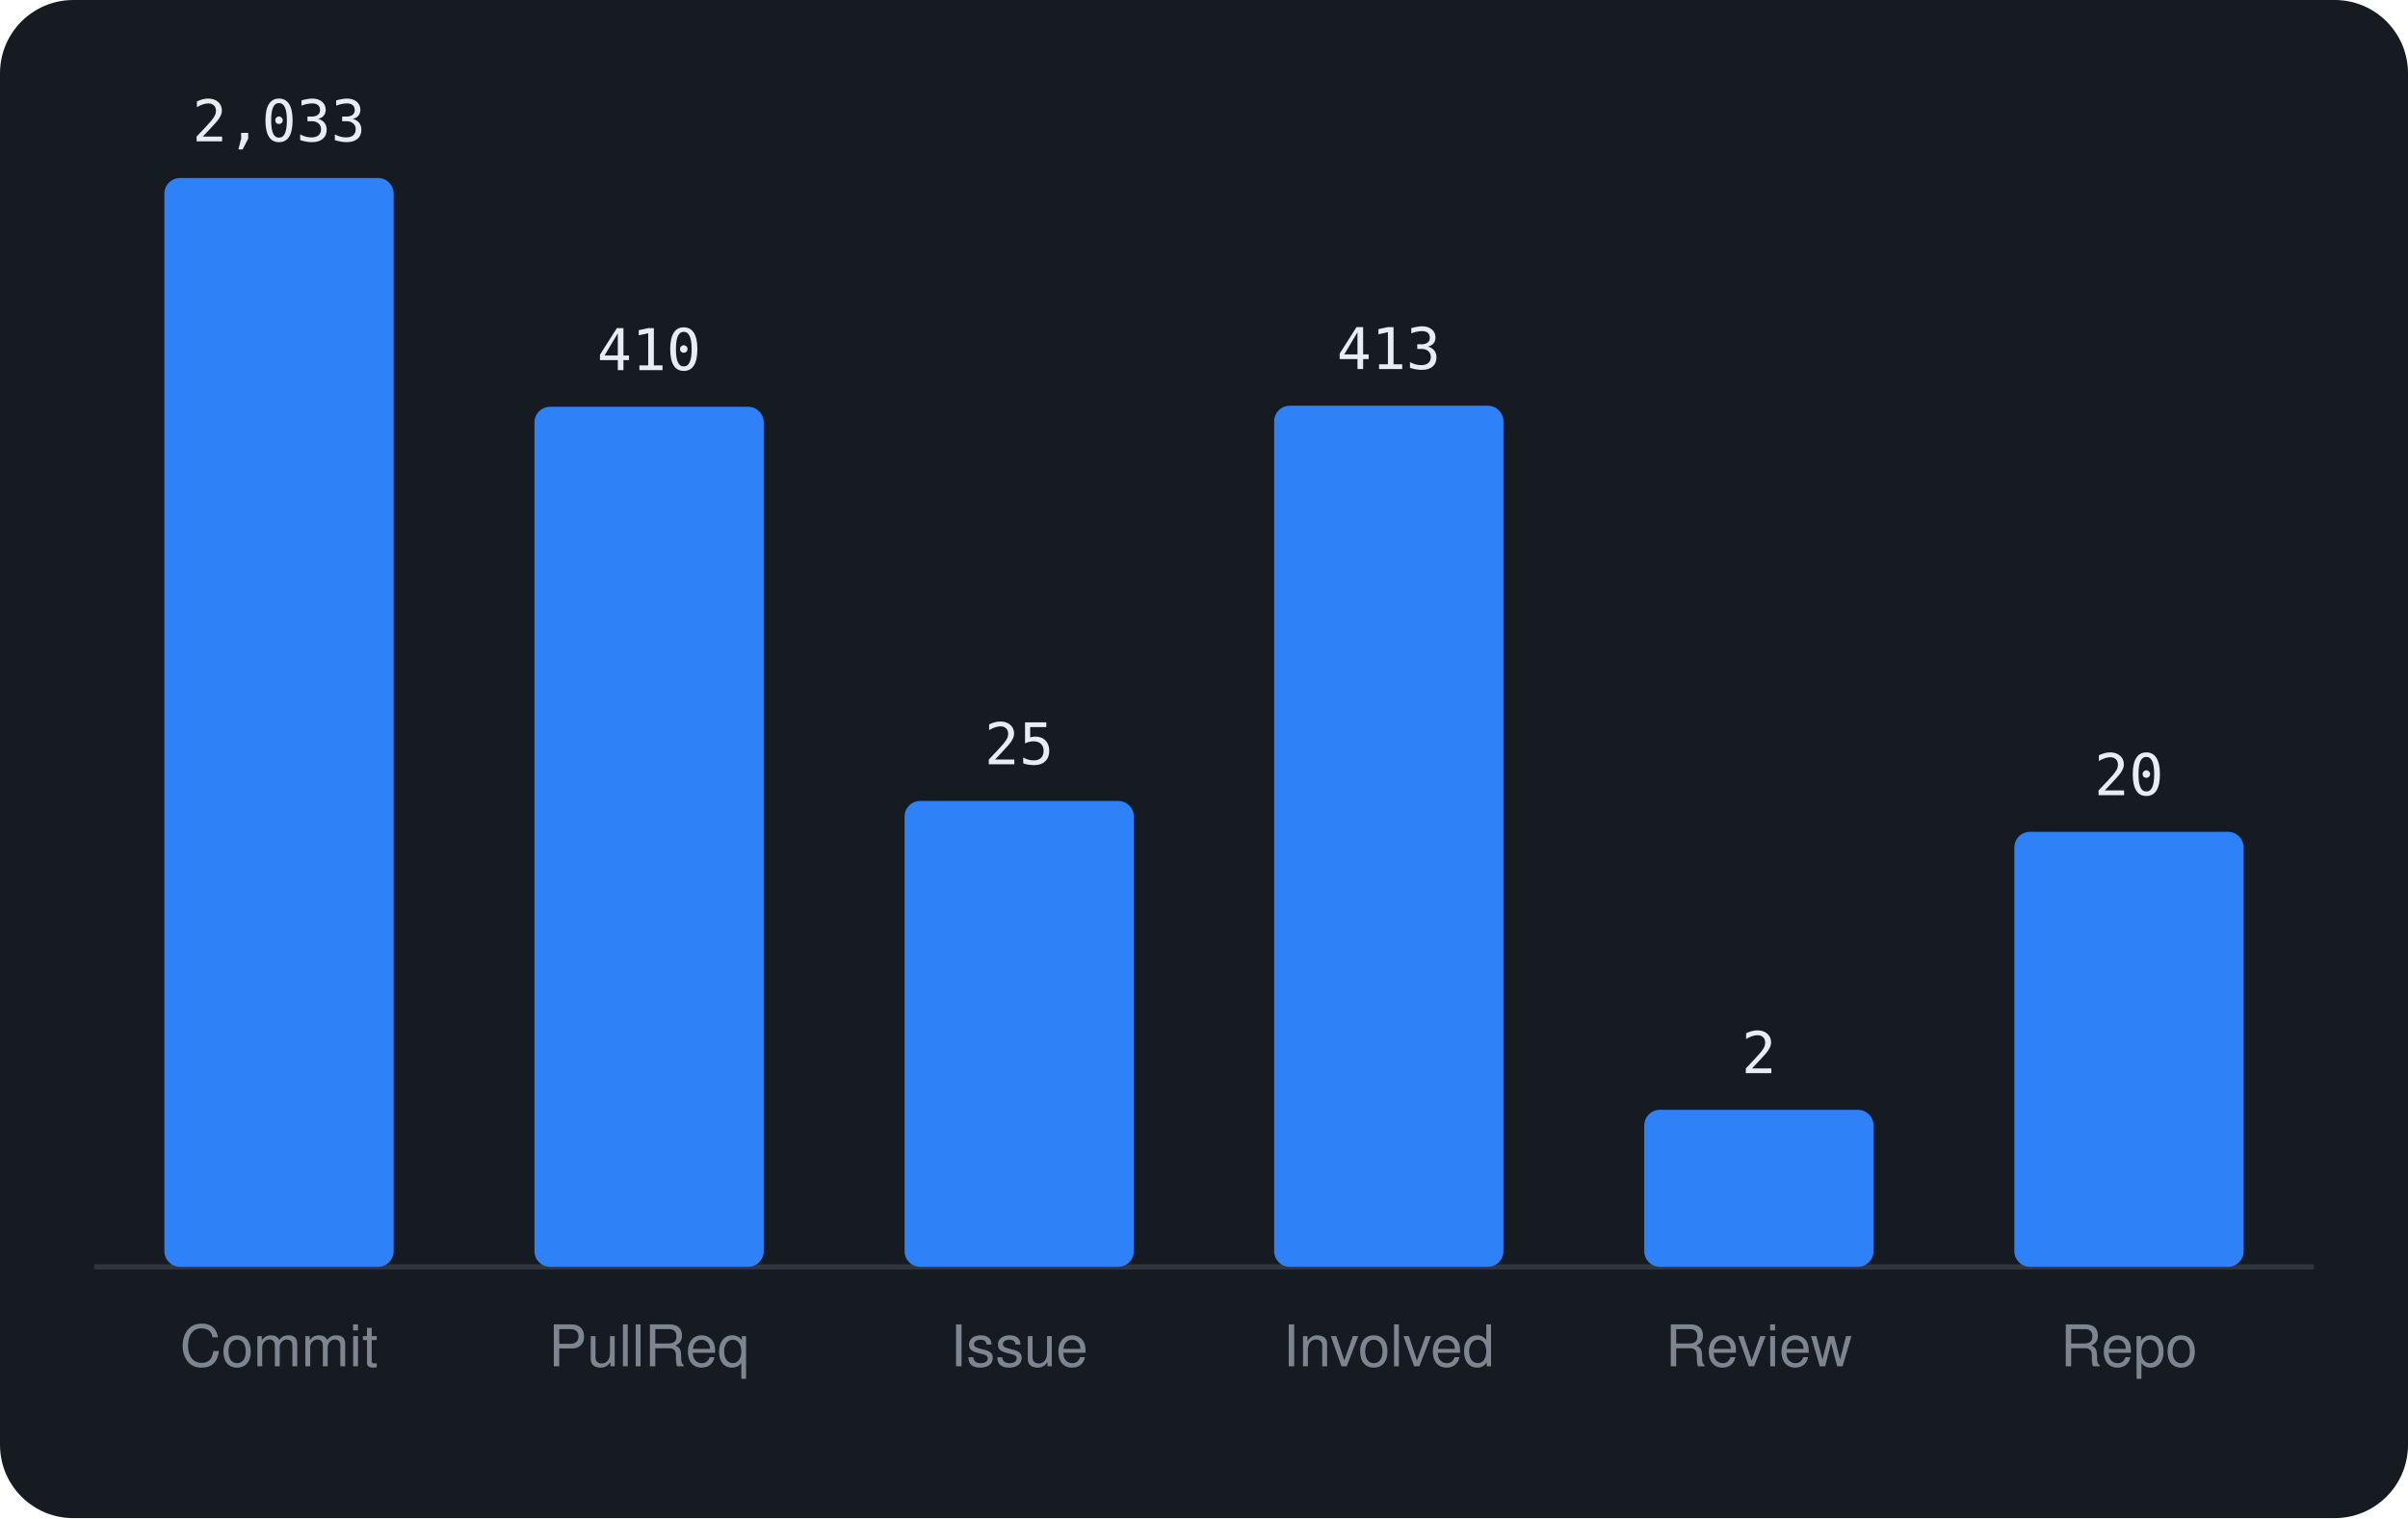
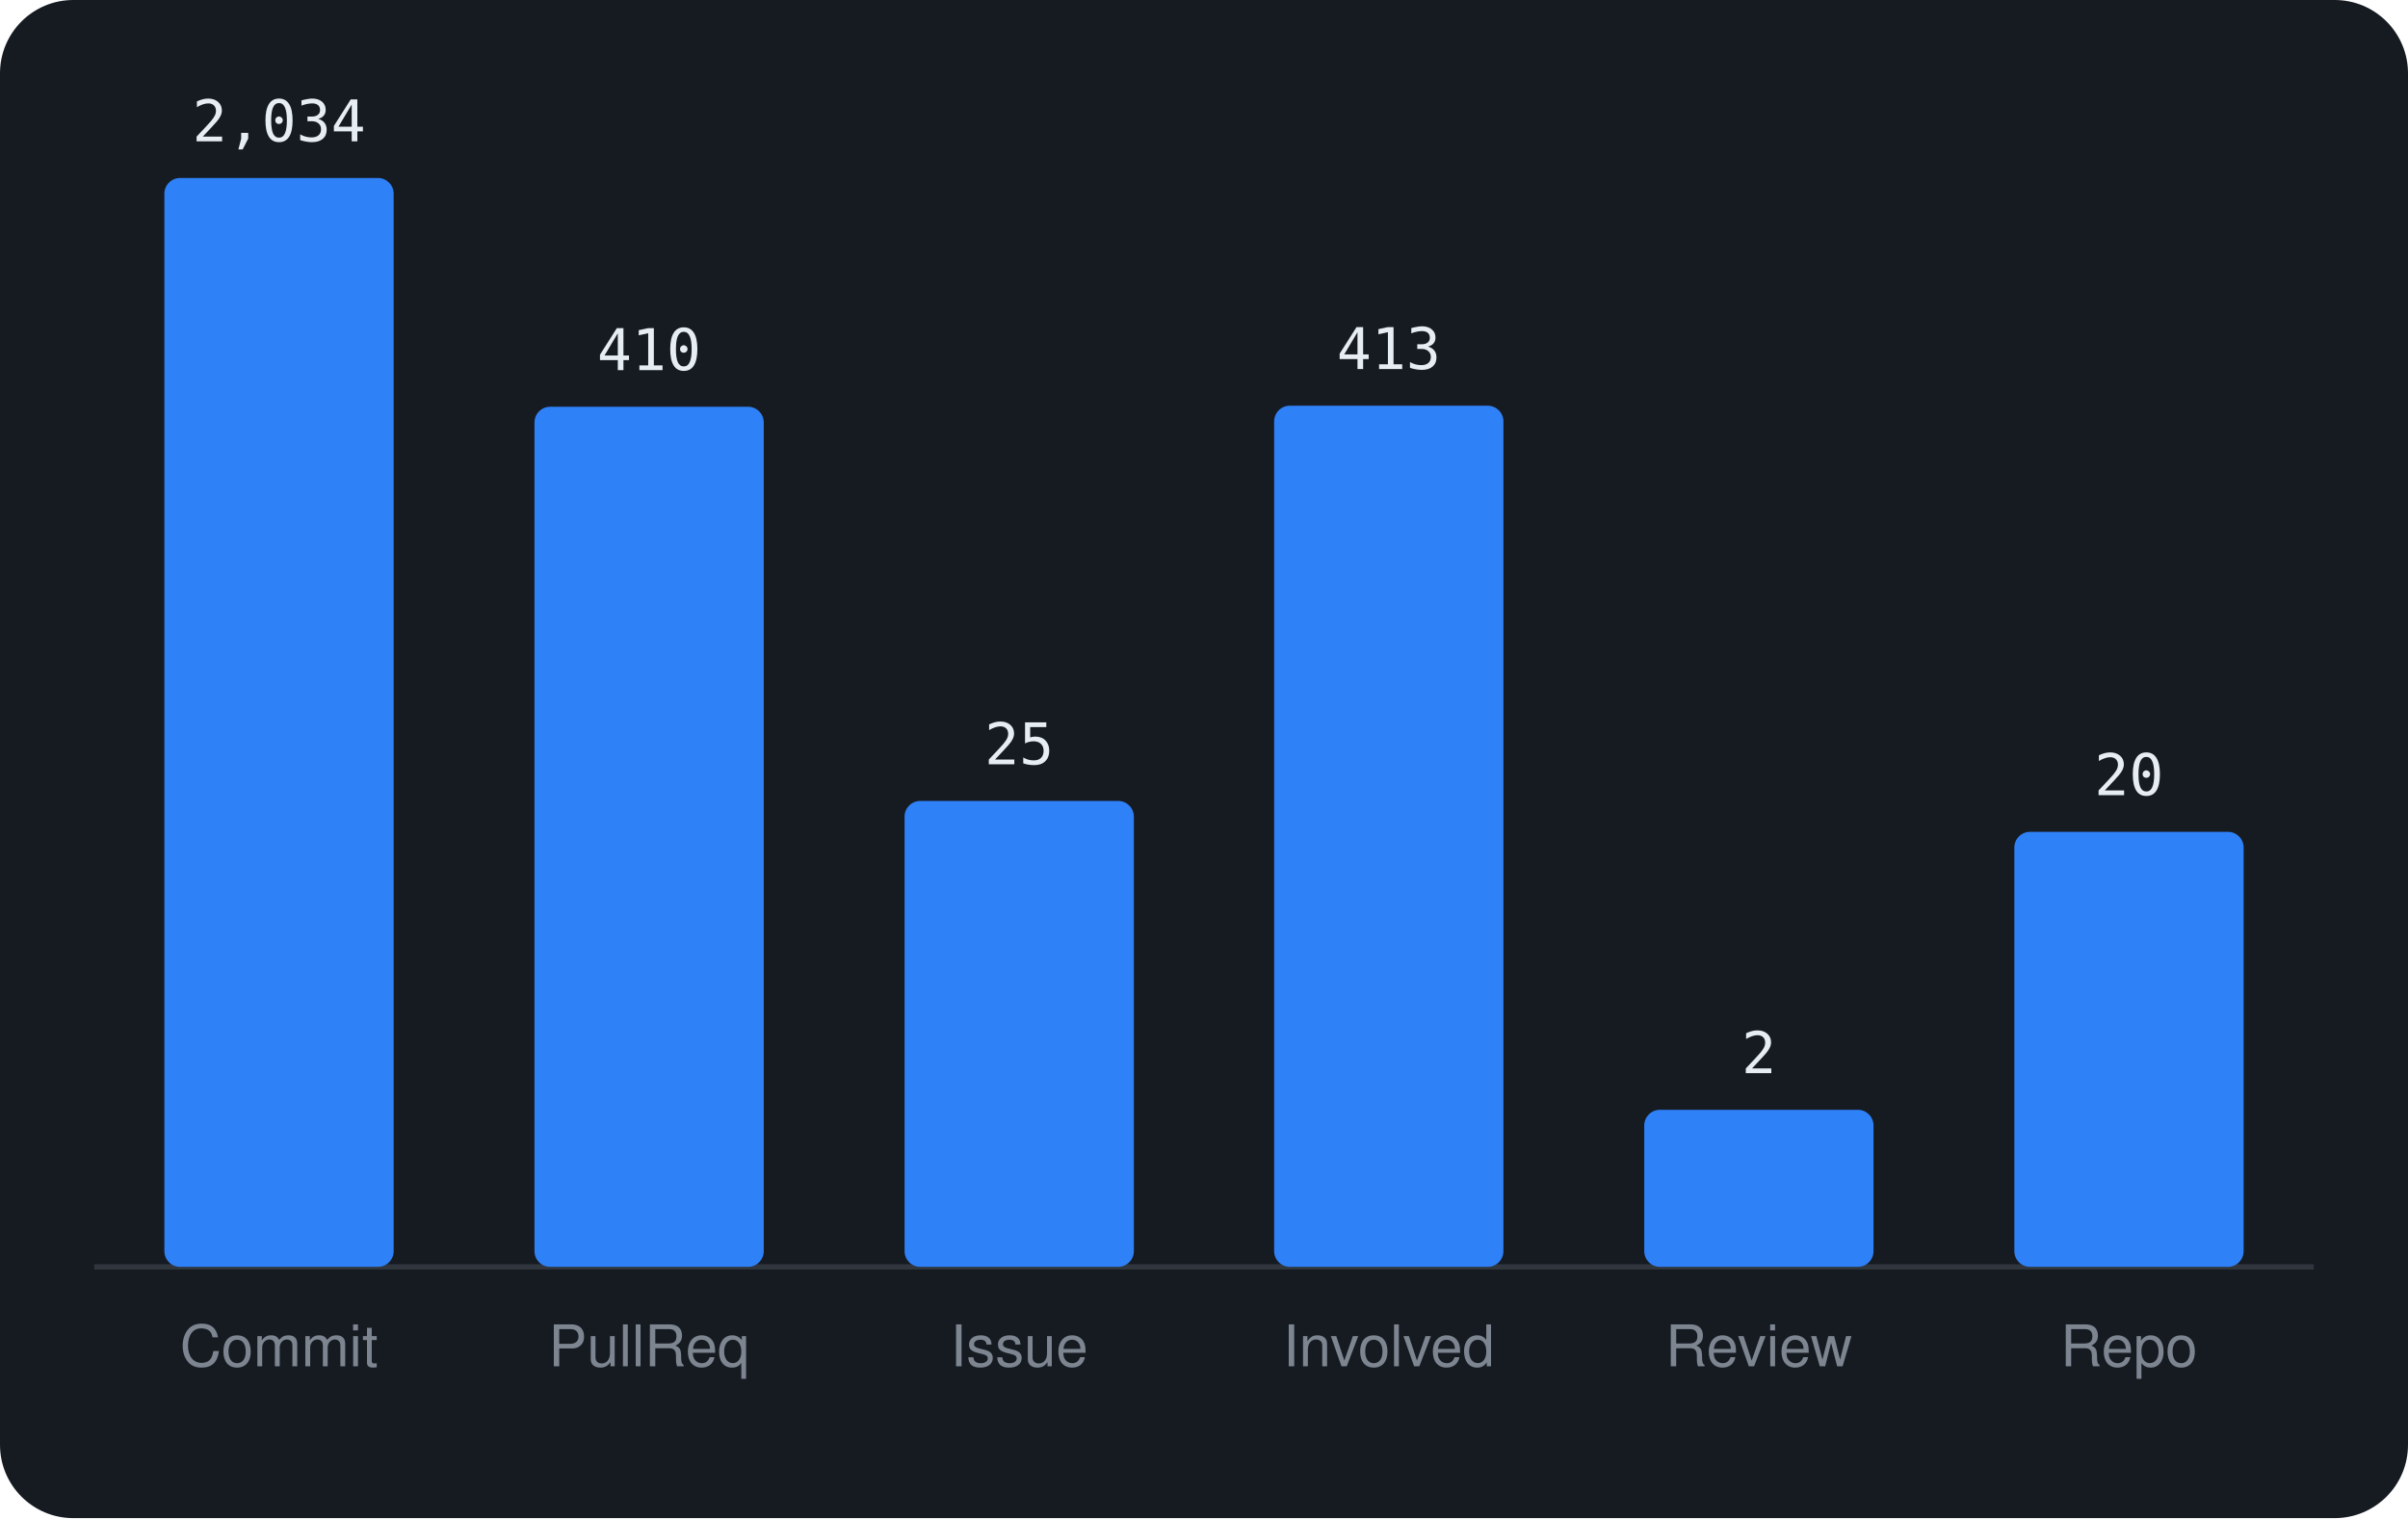
<svg xmlns="http://www.w3.org/2000/svg" viewBox="0 0 460 290" width="460" height="290" font-family="-apple-system,BlinkMacSystemFont,'Segoe UI',Helvetica,Arial,sans-serif">
  <rect width="460" height="290" rx="14" fill="#161b22" />
  <line x1="18" y1="242" x2="442" y2="242" stroke="#30363d" />
  <rect x="31.4" y="34.0" width="43.8" height="208.0" rx="3" fill="#2f81f7" />
-   <text x="53.3" y="27.0" text-anchor="middle" font-size="11" font-family="monospace" fill="#e6edf3">2,033</text>
+   <text x="53.3" y="27.0" text-anchor="middle" font-size="11" font-family="monospace" fill="#e6edf3">2,034</text>
  <text x="53.3" y="261" text-anchor="middle" font-size="11" fill="#7d8590">Commit</text>
  <rect x="102.1" y="77.7" width="43.8" height="164.3" rx="3" fill="#2f81f7" />
  <text x="124.0" y="70.7" text-anchor="middle" font-size="11" font-family="monospace" fill="#e6edf3">410</text>
  <text x="124.0" y="261" text-anchor="middle" font-size="11" fill="#7d8590">PullReq</text>
  <rect x="172.8" y="153.0" width="43.8" height="89.0" rx="3" fill="#2f81f7" />
  <text x="194.7" y="146.0" text-anchor="middle" font-size="11" font-family="monospace" fill="#e6edf3">25</text>
  <text x="194.7" y="261" text-anchor="middle" font-size="11" fill="#7d8590">Issue</text>
  <rect x="243.4" y="77.5" width="43.8" height="164.5" rx="3" fill="#2f81f7" />
  <text x="265.3" y="70.5" text-anchor="middle" font-size="11" font-family="monospace" fill="#e6edf3">413</text>
  <text x="265.3" y="261" text-anchor="middle" font-size="11" fill="#7d8590">Involved</text>
  <rect x="314.1" y="212.0" width="43.8" height="30.0" rx="3" fill="#2f81f7" />
  <text x="336.0" y="205.0" text-anchor="middle" font-size="11" font-family="monospace" fill="#e6edf3">2</text>
  <text x="336.0" y="261" text-anchor="middle" font-size="11" fill="#7d8590">Review</text>
  <rect x="384.8" y="158.9" width="43.8" height="83.1" rx="3" fill="#2f81f7" />
  <text x="406.7" y="151.9" text-anchor="middle" font-size="11" font-family="monospace" fill="#e6edf3">20</text>
  <text x="406.7" y="261" text-anchor="middle" font-size="11" fill="#7d8590">Repo</text>
</svg>
